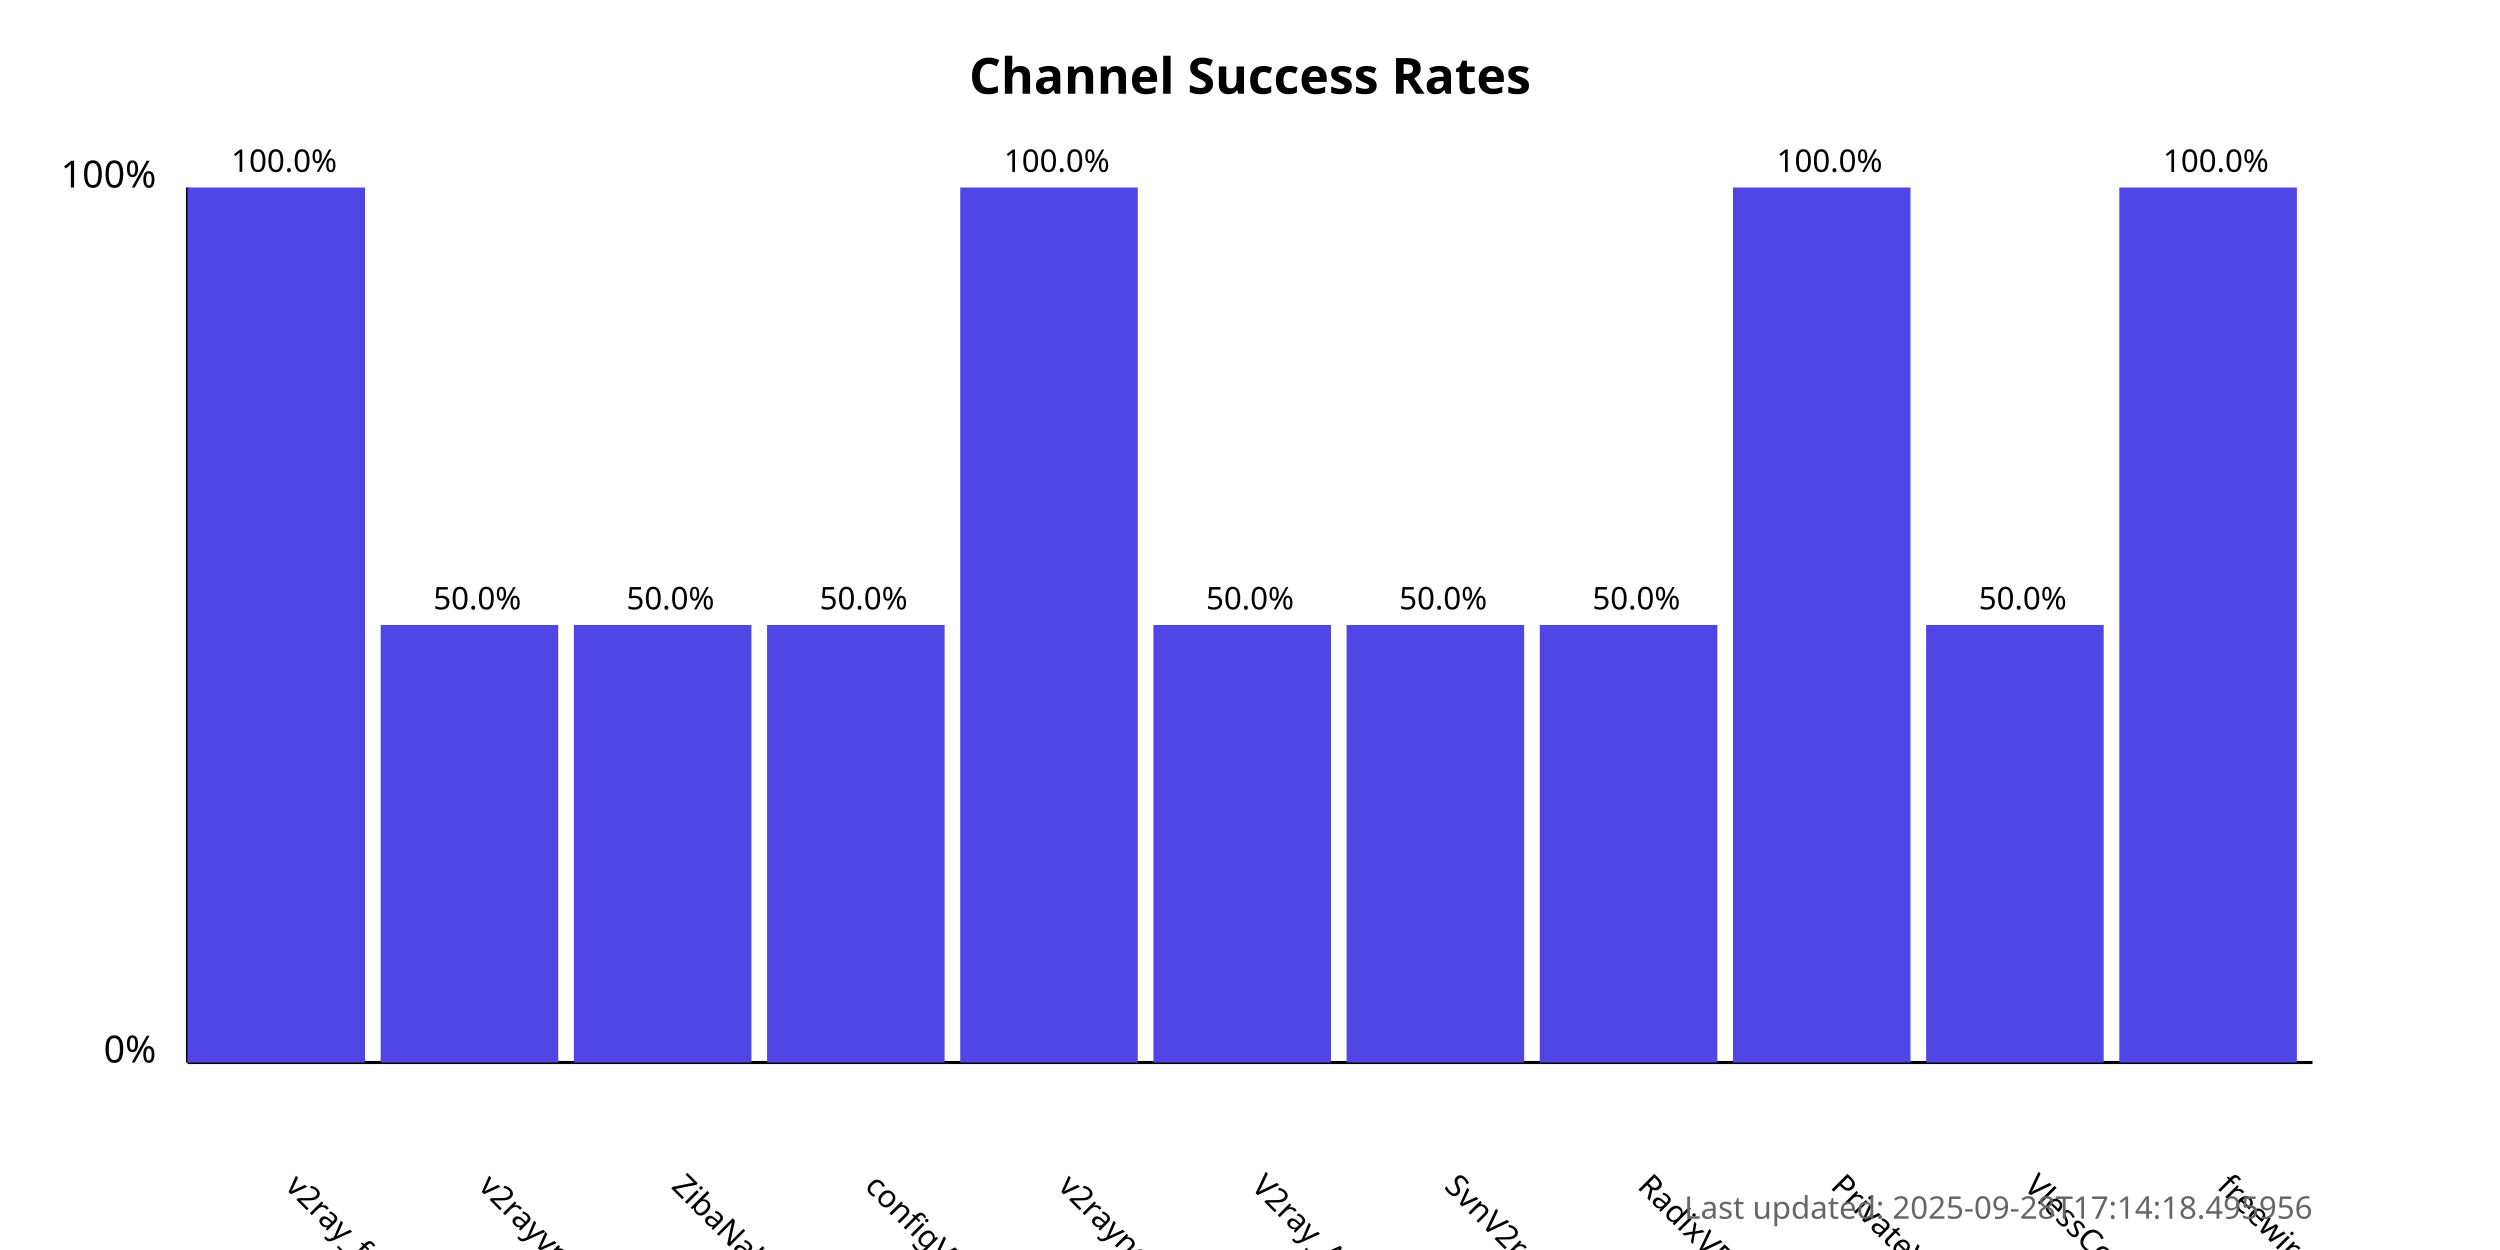
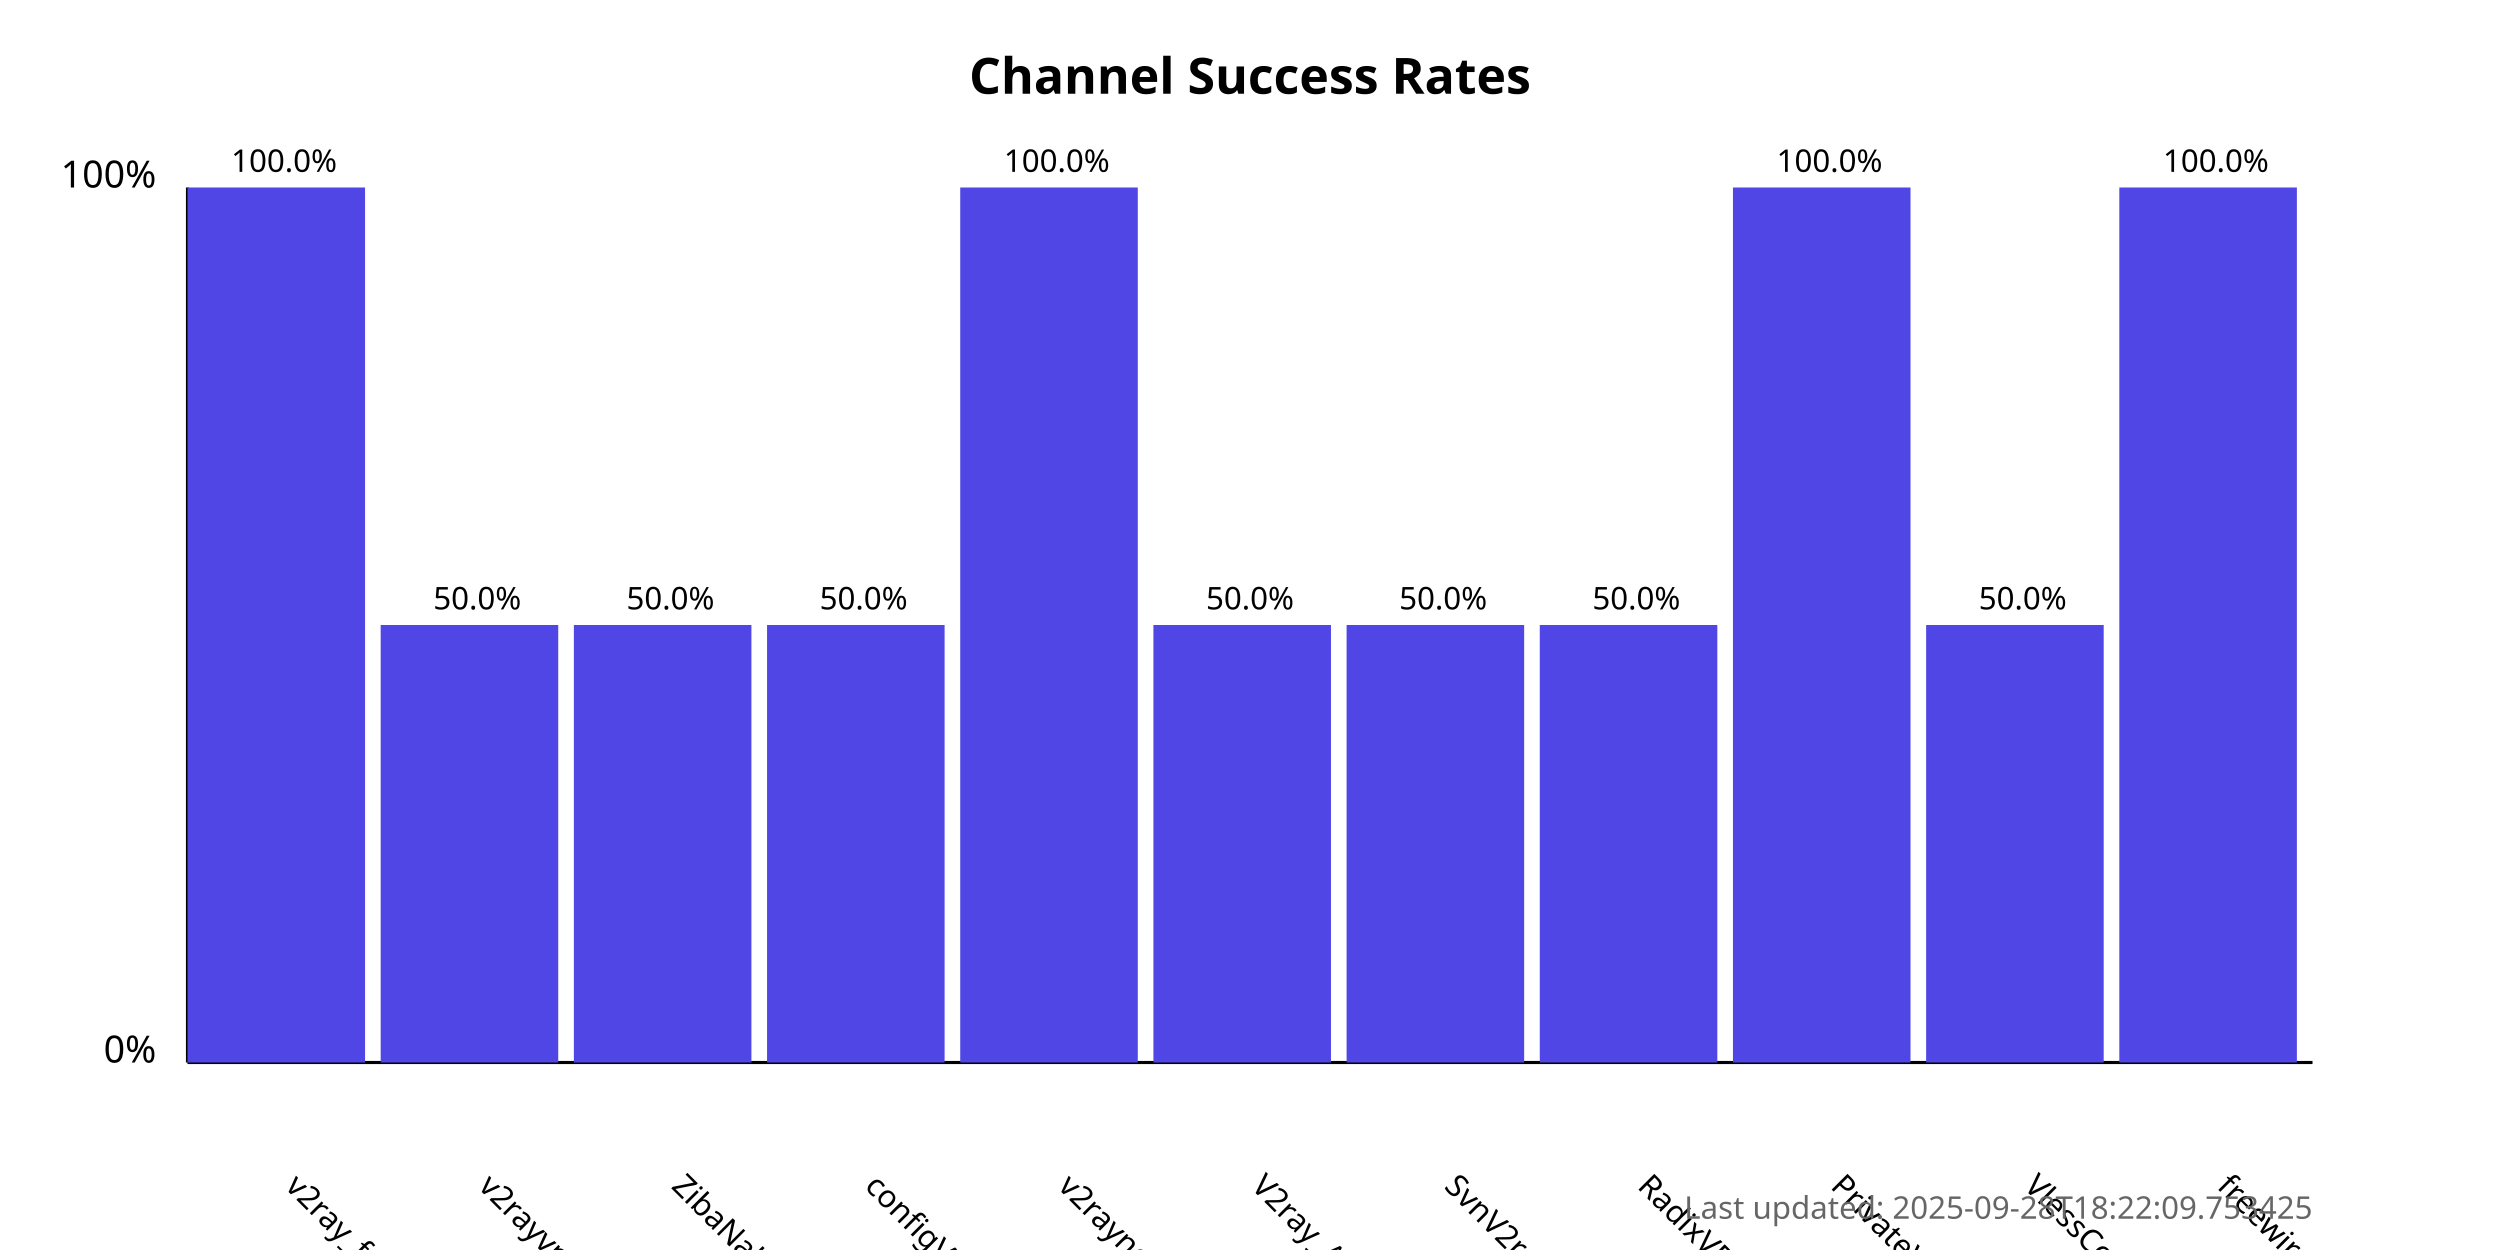
<svg xmlns="http://www.w3.org/2000/svg" width="800" height="400">
  <style>
            .chart-title { font: bold 16px sans-serif; }
            .axis-label { font: 12px sans-serif; }
            .tick-label { font: 10px sans-serif; }
            .bar { fill: #4f46e5; }
            .bar:hover { fill: #6366f1; }
            .timestamp { font: 10px sans-serif; fill: #666; }
        </style>
  <text x="400.0" y="30" text-anchor="middle" class="chart-title">
            Channel Success Rates
        </text>
  <line x1="60" y1="340" x2="60" y2="60" stroke="black" stroke-width="1" />
  <line x1="60" y1="340" x2="740" y2="340" stroke="black" stroke-width="1" />
  <text x="50" y="340" text-anchor="end" class="axis-label">0%</text>
  <text x="50" y="60" text-anchor="end" class="axis-label">100%</text>
  <g>
    <rect x="60" y="60.0" width="56.818" height="280.0" class="bar" />
    <text x="90.909" y="380" transform="rotate(45, 90.90909, 380)" text-anchor="start" class="tick-label">
                v2ray_free_conf
            </text>
    <text x="90.909" y="55.0" text-anchor="middle" class="tick-label">
                100.0%
            </text>
  </g>
  <g>
    <rect x="121.818" y="200.0" width="56.818" height="140.0" class="bar" />
    <text x="152.727" y="380" transform="rotate(45, 152.7273, 380)" text-anchor="start" class="tick-label">
                v2rayvpno
            </text>
    <text x="152.727" y="195.0" text-anchor="middle" class="tick-label">
                50.0%
            </text>
  </g>
  <g>
    <rect x="183.636" y="200.0" width="56.818" height="140.0" class="bar" />
    <text x="214.545" y="380" transform="rotate(45, 214.5455, 380)" text-anchor="start" class="tick-label">
                ZibaNabz
            </text>
    <text x="214.545" y="195.0" text-anchor="middle" class="tick-label">
                50.0%
            </text>
  </g>
  <g>
    <rect x="245.455" y="200.0" width="56.818" height="140.0" class="bar" />
    <text x="276.364" y="380" transform="rotate(45, 276.3636, 380)" text-anchor="start" class="tick-label">
                configV2rayForFree
            </text>
    <text x="276.364" y="195.0" text-anchor="middle" class="tick-label">
                50.0%
            </text>
  </g>
  <g>
    <rect x="307.273" y="60.0" width="56.818" height="280.0" class="bar" />
    <text x="338.182" y="380" transform="rotate(45, 338.1818, 380)" text-anchor="start" class="tick-label">
                v2rayngvpn
            </text>
    <text x="338.182" y="55.0" text-anchor="middle" class="tick-label">
                100.0%
            </text>
  </g>
  <g>
    <rect x="369.091" y="200.0" width="56.818" height="140.0" class="bar" />
    <text x="400.0" y="380" transform="rotate(45, 400.0, 380)" text-anchor="start" class="tick-label">
                V2ray_Alpha
            </text>
    <text x="400.0" y="195.0" text-anchor="middle" class="tick-label">
                50.0%
            </text>
  </g>
  <g>
    <rect x="430.909" y="200.0" width="56.818" height="140.0" class="bar" />
    <text x="461.818" y="380" transform="rotate(45, 461.8182, 380)" text-anchor="start" class="tick-label">
                SvnV2ray
            </text>
    <text x="461.818" y="195.0" text-anchor="middle" class="tick-label">
                50.0%
            </text>
  </g>
  <g>
    <rect x="492.727" y="200.0" width="56.818" height="140.0" class="bar" />
    <text x="523.636" y="380" transform="rotate(45, 523.6364, 380)" text-anchor="start" class="tick-label">
                RadixVPN
            </text>
    <text x="523.636" y="195.0" text-anchor="middle" class="tick-label">
                50.0%
            </text>
  </g>
  <g>
    <rect x="554.545" y="60.0" width="56.818" height="280.0" class="bar" />
    <text x="585.455" y="380" transform="rotate(45, 585.4545, 380)" text-anchor="start" class="tick-label">
                PrivateVPNs
            </text>
    <text x="585.455" y="55.0" text-anchor="middle" class="tick-label">
                100.0%
            </text>
  </g>
  <g>
    <rect x="616.364" y="200.0" width="56.818" height="140.0" class="bar" />
    <text x="647.273" y="380" transform="rotate(45, 647.2727, 380)" text-anchor="start" class="tick-label">
                VlessConfig
            </text>
    <text x="647.273" y="195.0" text-anchor="middle" class="tick-label">
                50.0%
            </text>
  </g>
  <g>
    <rect x="678.182" y="60.0" width="56.818" height="280.0" class="bar" />
    <text x="709.091" y="380" transform="rotate(45, 709.0909, 380)" text-anchor="start" class="tick-label">
                freewireguard
            </text>
    <text x="709.091" y="55.0" text-anchor="middle" class="tick-label">
                100.0%
            </text>
  </g>
  <text x="740" y="390" text-anchor="end" class="timestamp">
-             Last updated: 2025-09-28T17:14:18.495956
+             Last updated: 2025-09-28T18:22:09.753425
        </text>
</svg>
